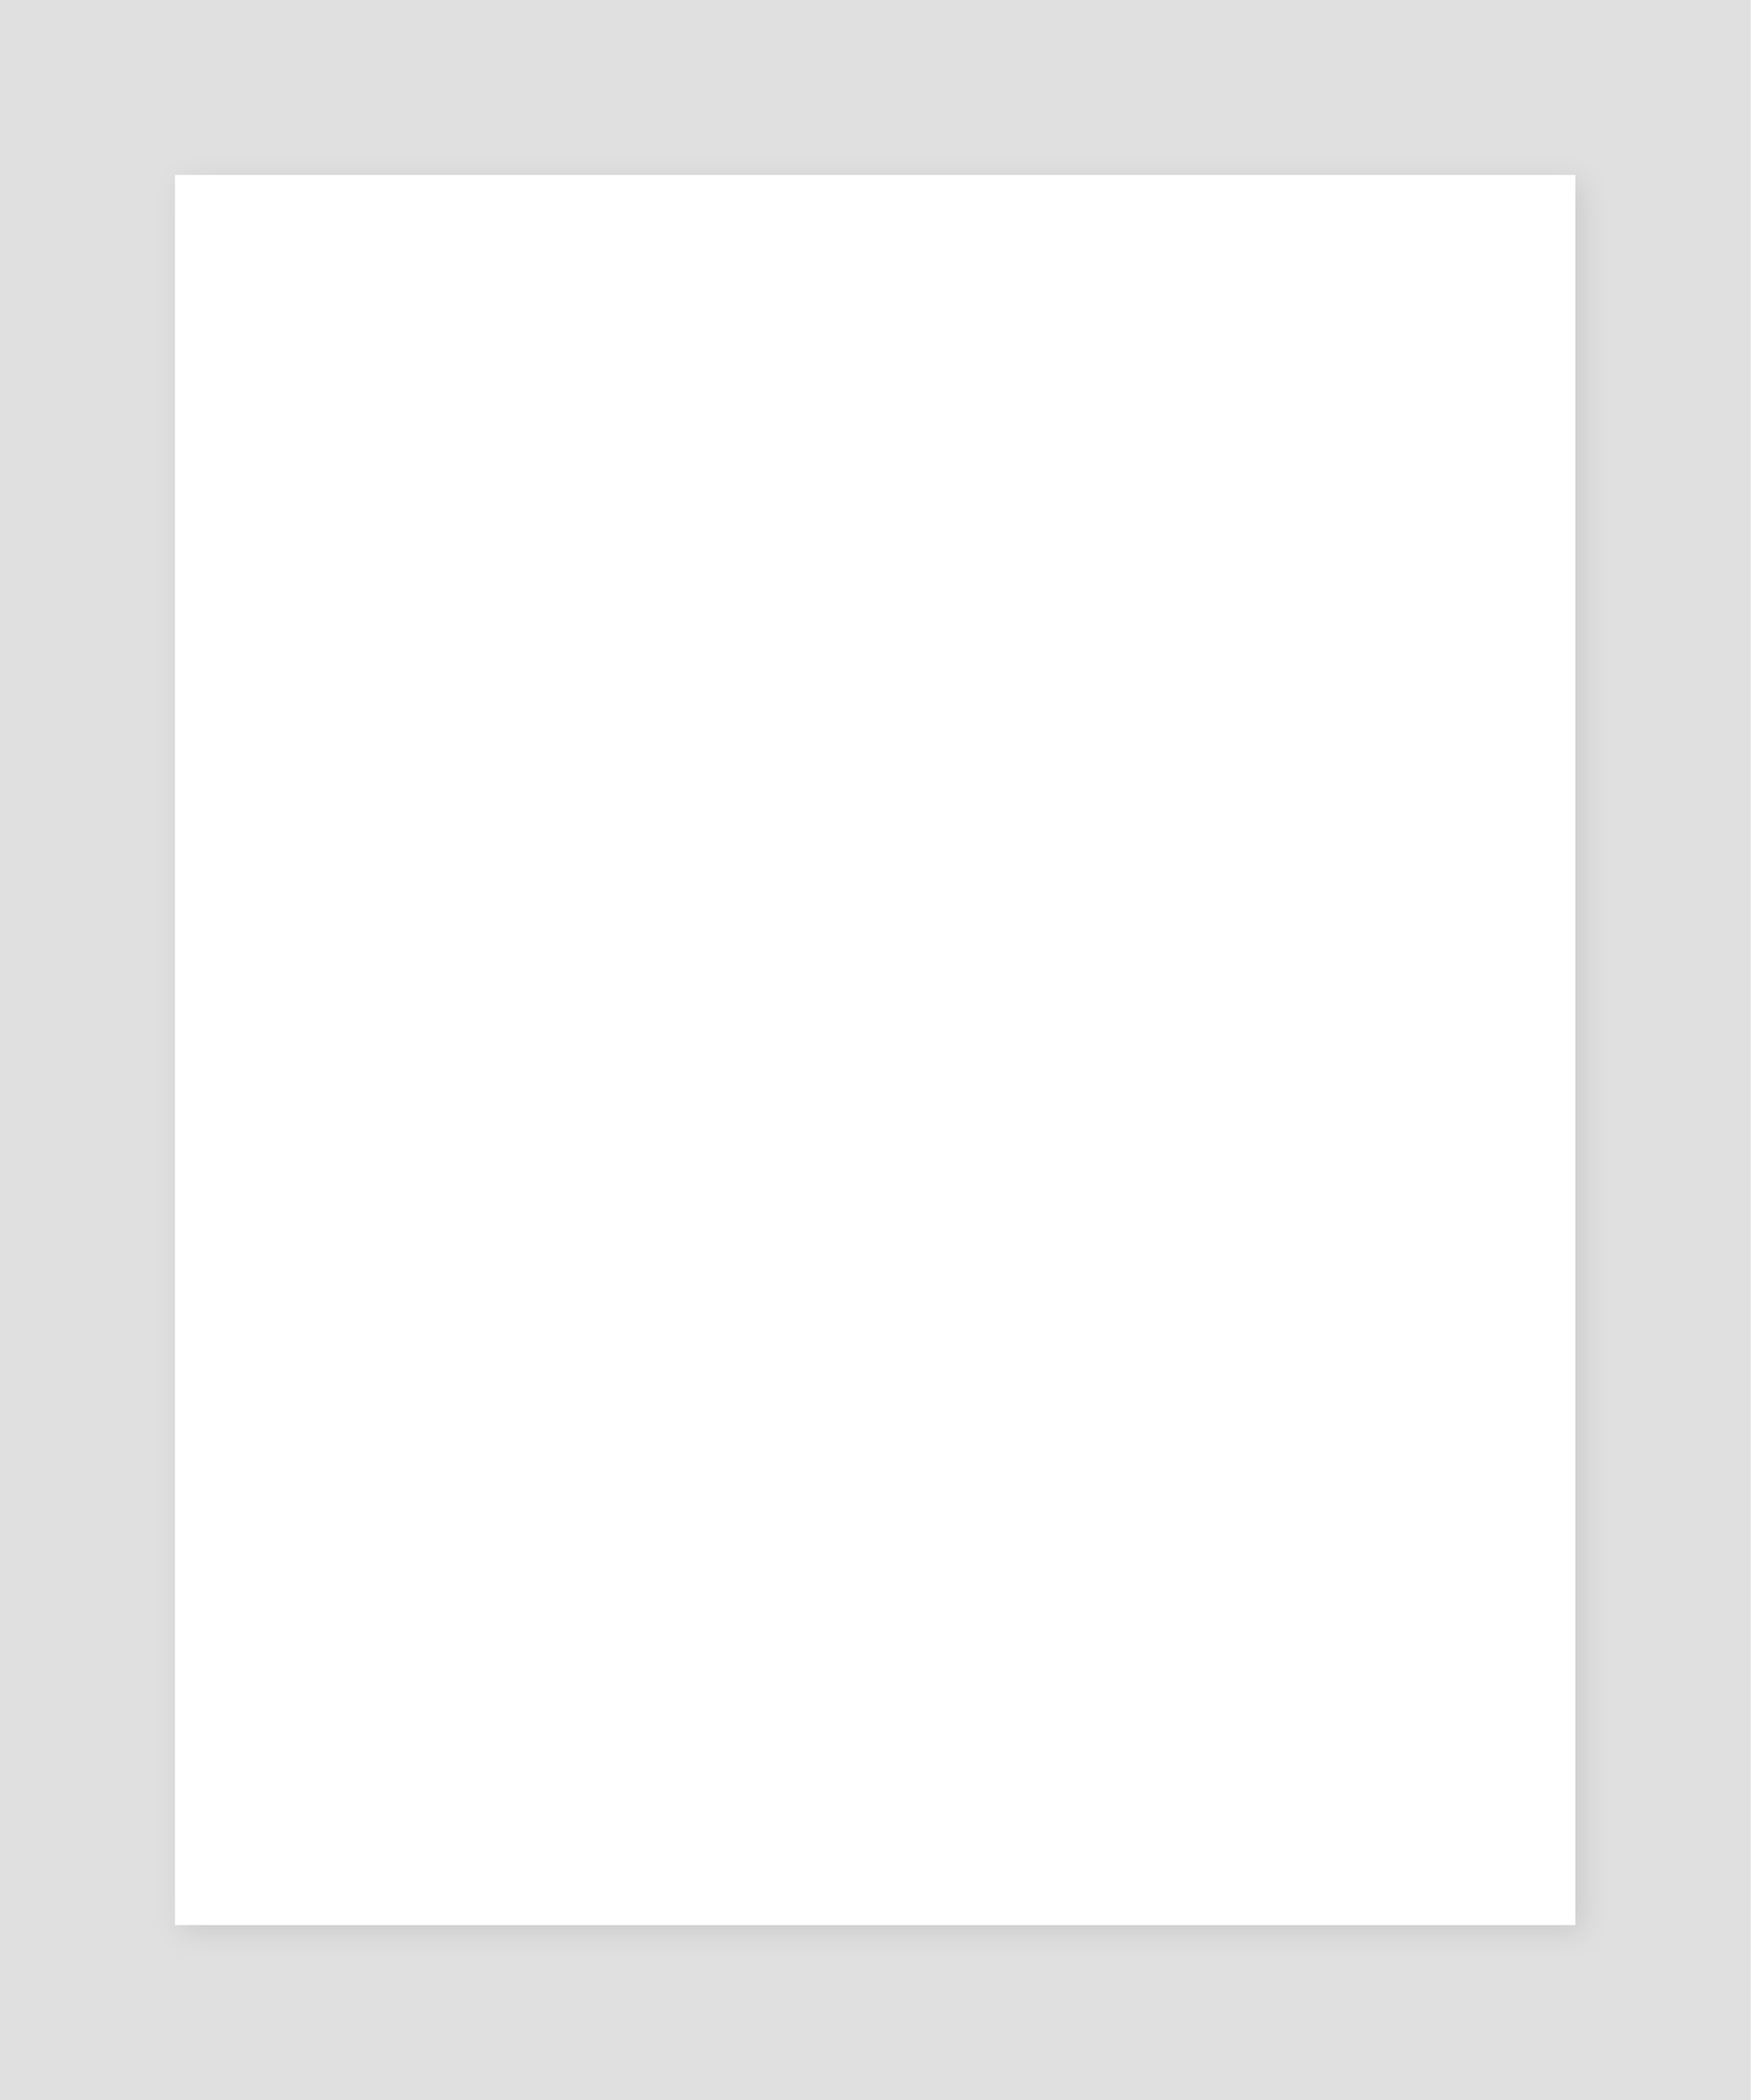
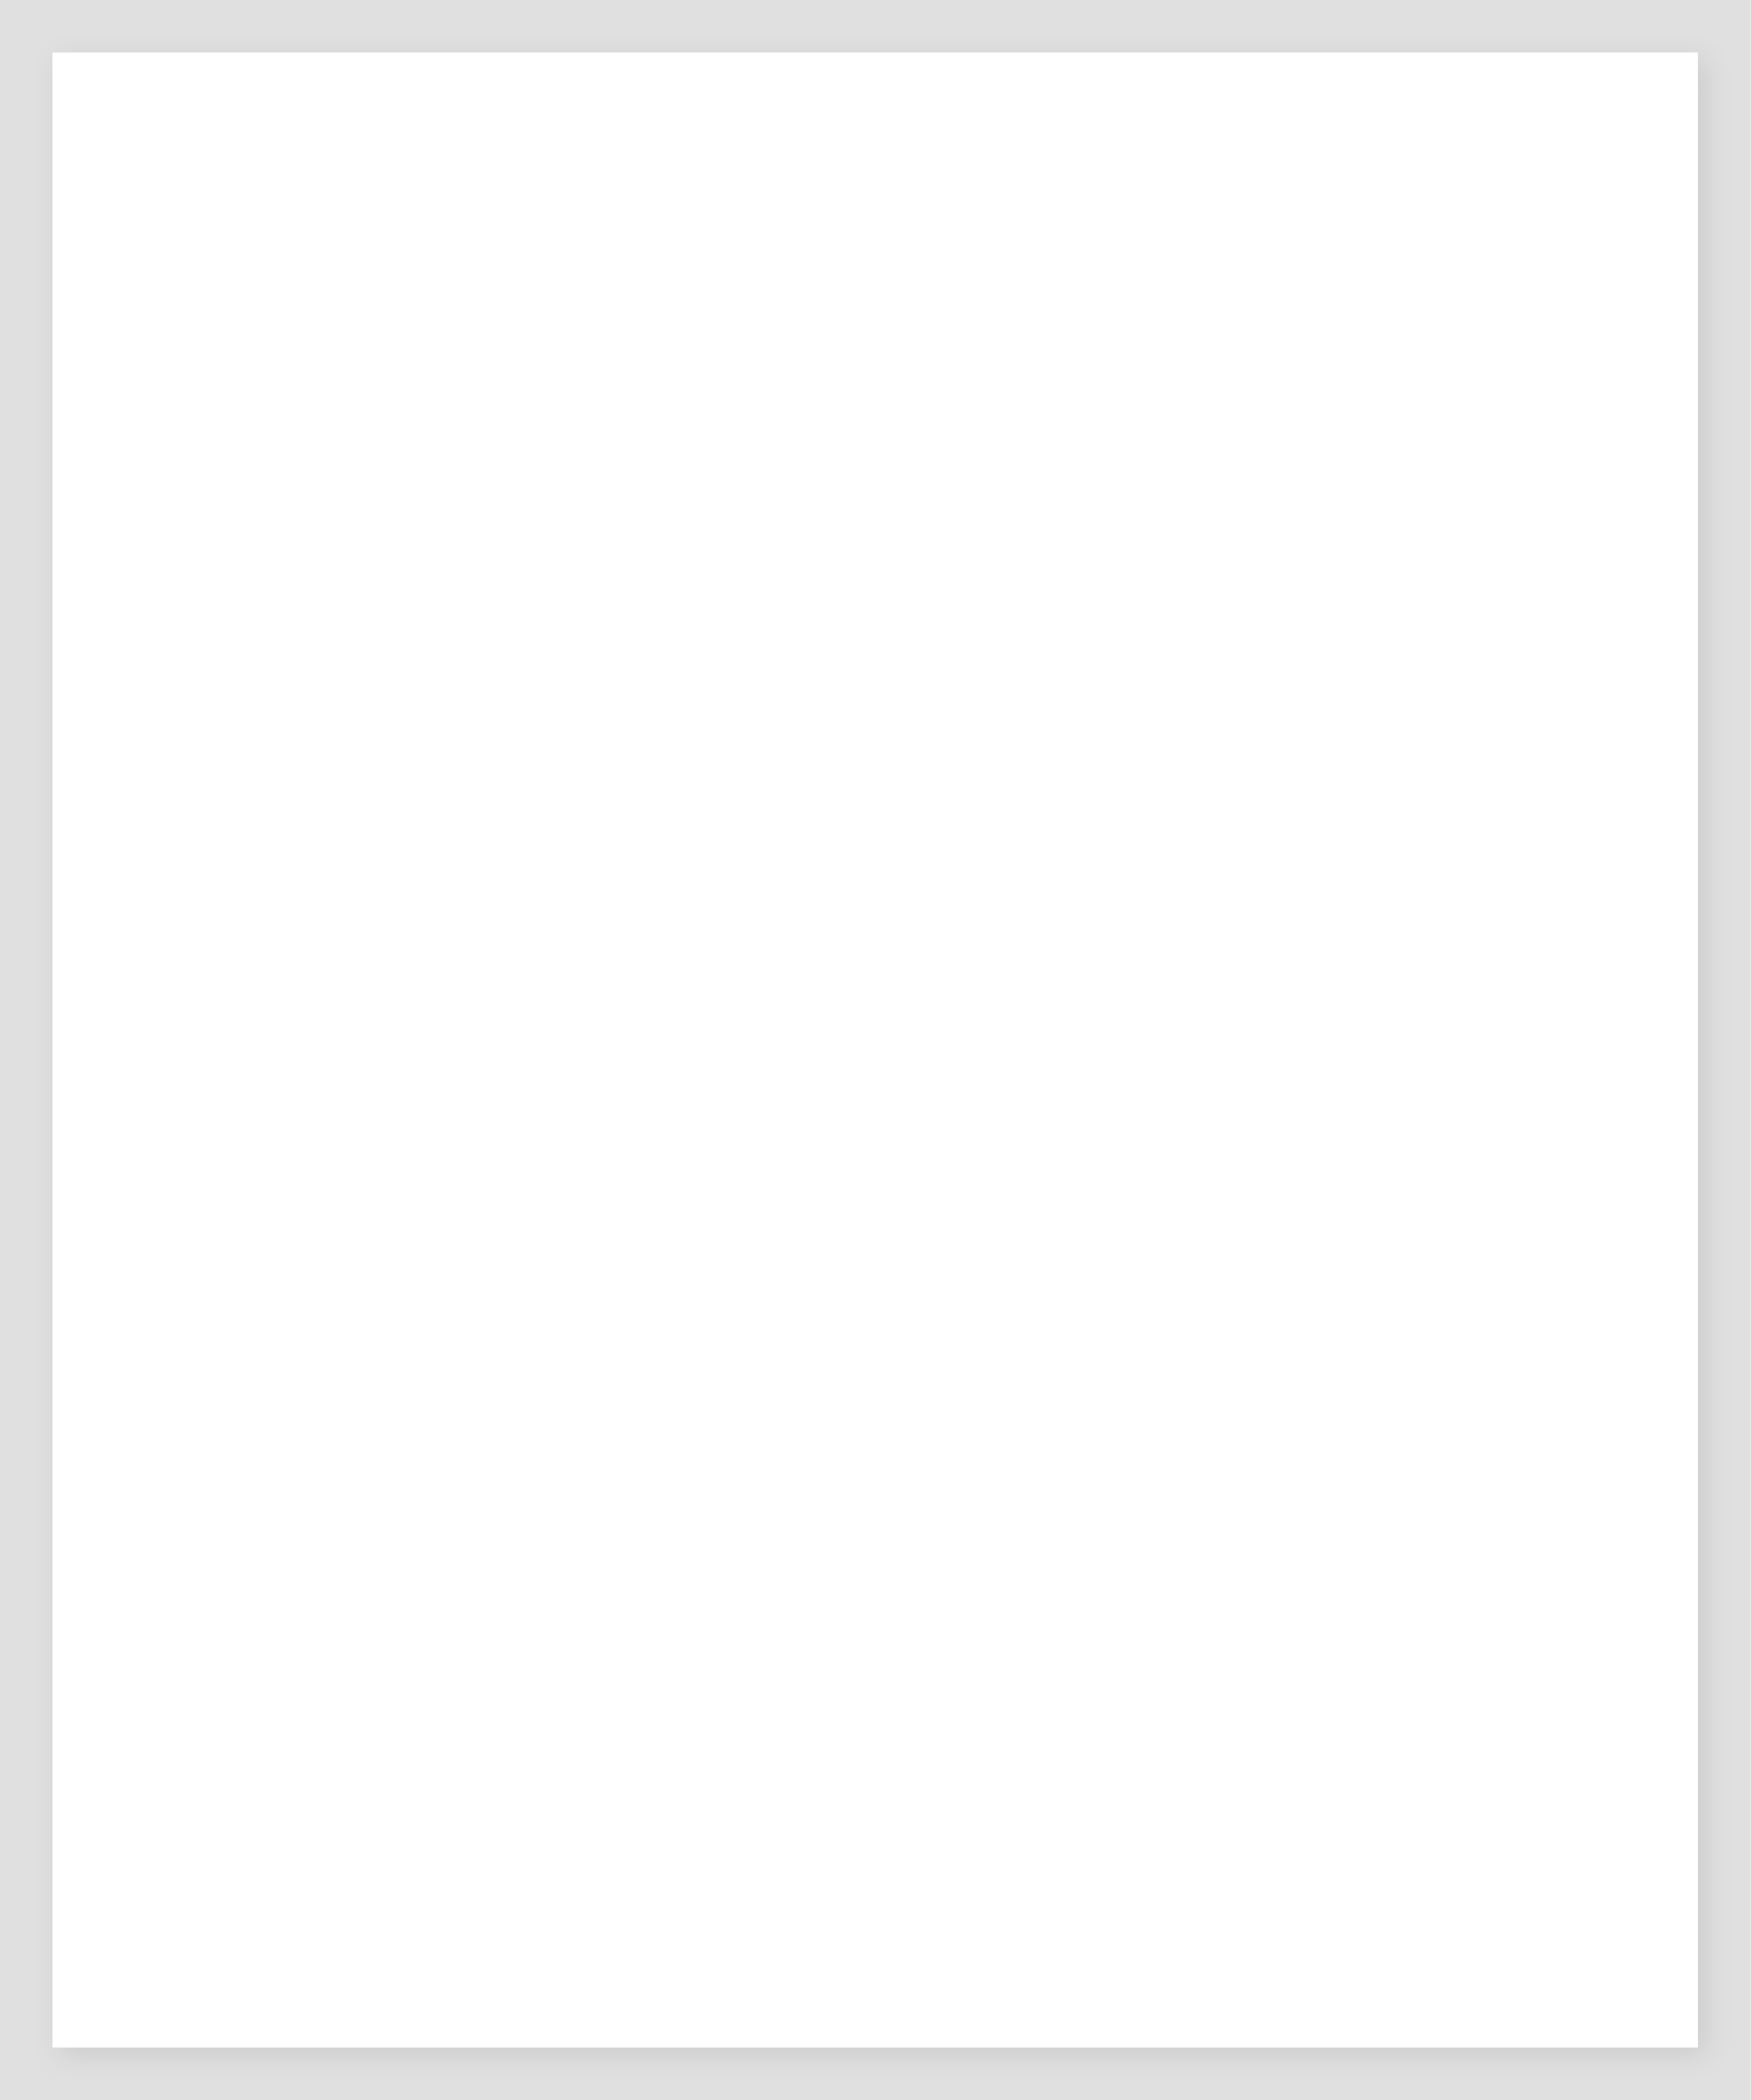
<svg xmlns="http://www.w3.org/2000/svg" viewBox="0 0 500 600" preserveAspectRatio="none">
  <defs>
    <clipPath id="clip1">
-       <path d="M60 60 H440 V540 H60 Z" />
+       <path d="M25 25 H475 V575 H25 Z" />
    </clipPath>
-     <pattern id="img1" patternUnits="userSpaceOnUse" x="60" y="60" width="380" height="480">
-       <image href="" preserveAspectRatio="xMidYMid slice" x="0" y="0" width="380" height="480" />
+     <pattern id="img1" patternUnits="userSpaceOnUse" x="25" y="25" width="450" height="550">
+       <image href="" preserveAspectRatio="xMidYMid slice" x="0" y="0" width="450" height="550" />
    </pattern>
  </defs>
  <rect width="500" height="600" fill="#E0E0E0" />
-   <rect x="50" y="50" width="400" height="500" fill="#FFFFFF" style="filter: drop-shadow(2px 2px 4px rgba(0,0,0,0.1));" />
+   <rect x="15" y="15" width="470" height="570" fill="#FFFFFF" style="filter: drop-shadow(2px 2px 4px rgba(0,0,0,0.1));" />
  <g>
-     <path d="M60 60 H440 V540 H60 Z" fill="url(#img1)" clip-path="url(#clip1)" data-photo-frame="1" />
+     <path d="M25 25 H475 V575 H25 Z" fill="url(#img1)" clip-path="url(#clip1)" data-photo-frame="1" />
  </g>
</svg>
